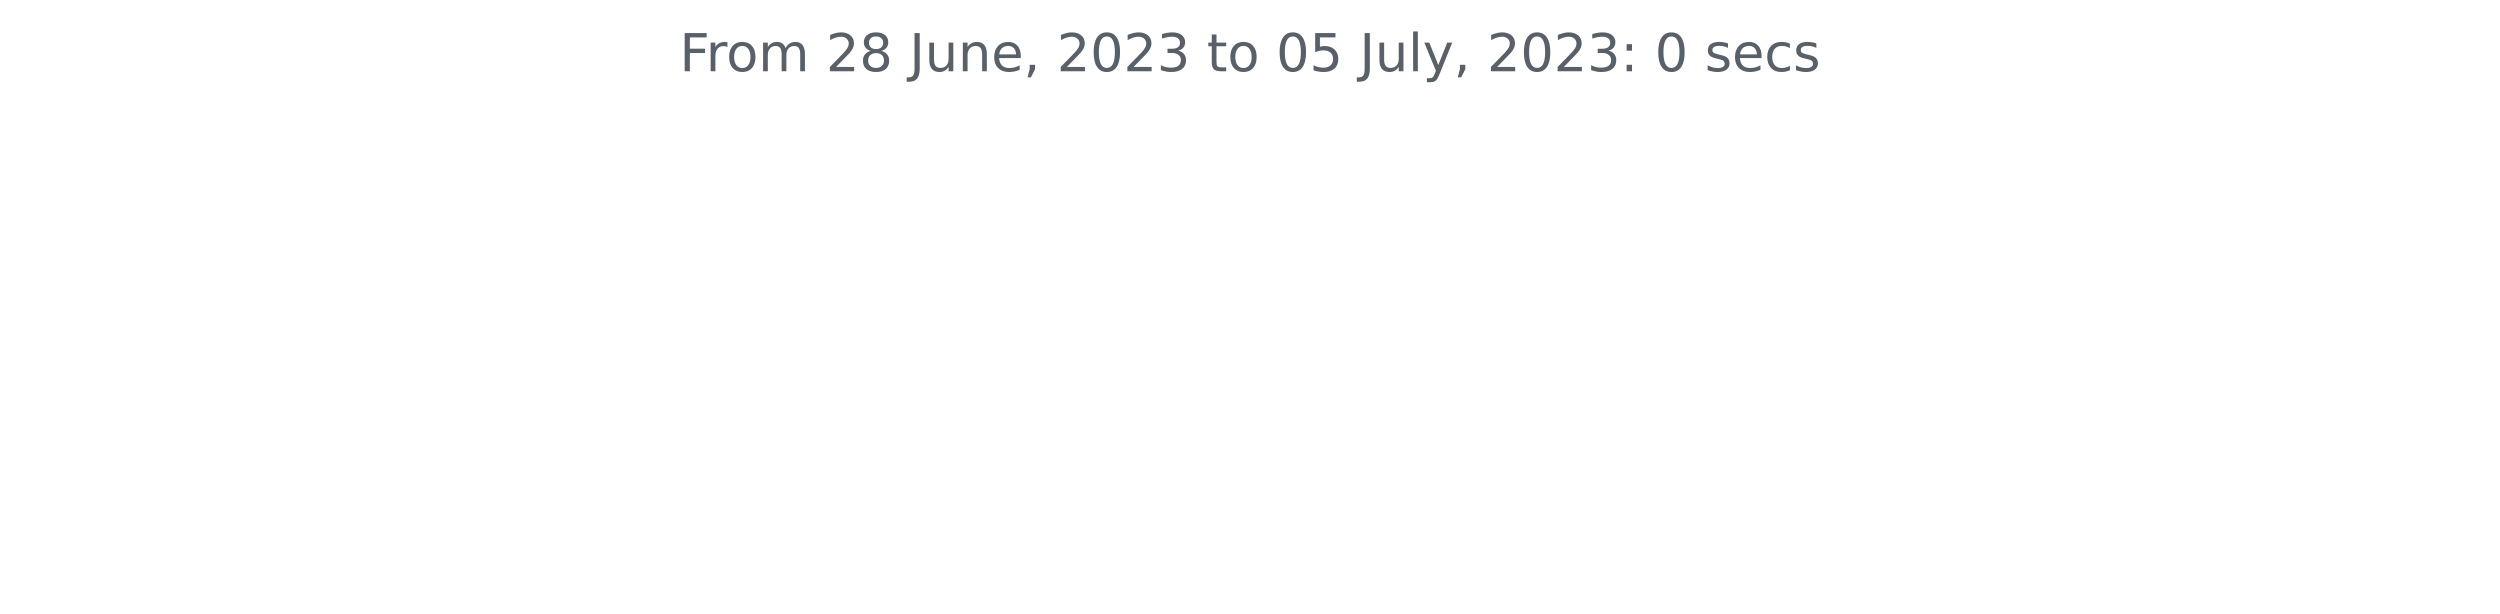
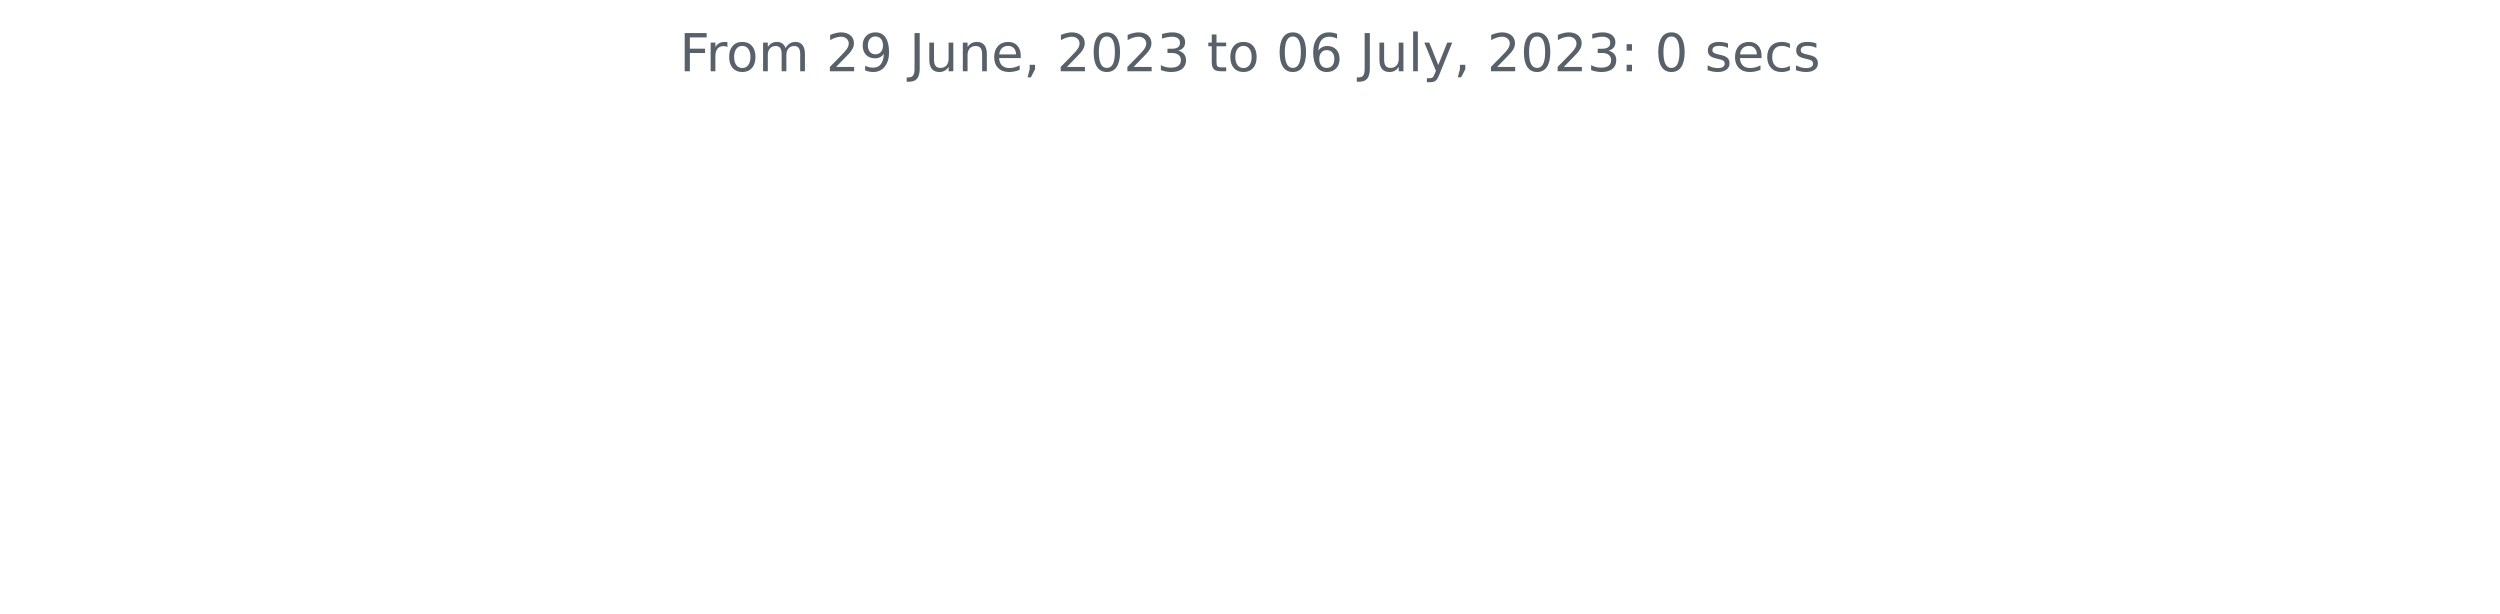
<svg xmlns="http://www.w3.org/2000/svg" xmlns:xlink="http://www.w3.org/1999/xlink" width="572.4pt" height="140.398pt" viewBox="0 0 572.4 140.398" version="1.1">
  <defs>
    <style type="text/css">*{stroke-linejoin: round; stroke-linecap: butt}</style>
  </defs>
  <g id="figure_1">
    <g id="patch_1">
      <path d="M 0 140.398  L 572.4 140.398  L 572.4 0  L 0 0  L 0 140.398  z " style="fill: none" />
    </g>
    <g id="axes_1">
      <g id="matplotlib.axis_1" />
      <g id="matplotlib.axis_2" />
      <g id="text_1">
        <g style="fill: #586069" transform="translate(155.5894 16.31812)scale(0.12 -0.12)">
          <defs>
            <path id="DejaVuSans-46" d="M 628 4666  L 3309 4666  L 3309 4134  L 1259 4134  L 1259 2759  L 3109 2759  L 3109 2228  L 1259 2228  L 1259 0  L 628 0  L 628 4666  z " transform="scale(0.015625)" />
            <path id="DejaVuSans-72" d="M 2631 2963  Q 2534 3019 2420 3045  Q 2306 3072 2169 3072  Q 1681 3072 1420 2755  Q 1159 2438 1159 1844  L 1159 0  L 581 0  L 581 3500  L 1159 3500  L 1159 2956  Q 1341 3275 1631 3429  Q 1922 3584 2338 3584  Q 2397 3584 2469 3576  Q 2541 3569 2628 3553  L 2631 2963  z " transform="scale(0.015625)" />
            <path id="DejaVuSans-6f" d="M 1959 3097  Q 1497 3097 1228 2736  Q 959 2375 959 1747  Q 959 1119 1226 758  Q 1494 397 1959 397  Q 2419 397 2687 759  Q 2956 1122 2956 1747  Q 2956 2369 2687 2733  Q 2419 3097 1959 3097  z M 1959 3584  Q 2709 3584 3137 3096  Q 3566 2609 3566 1747  Q 3566 888 3137 398  Q 2709 -91 1959 -91  Q 1206 -91 779 398  Q 353 888 353 1747  Q 353 2609 779 3096  Q 1206 3584 1959 3584  z " transform="scale(0.015625)" />
            <path id="DejaVuSans-6d" d="M 3328 2828  Q 3544 3216 3844 3400  Q 4144 3584 4550 3584  Q 5097 3584 5394 3201  Q 5691 2819 5691 2113  L 5691 0  L 5113 0  L 5113 2094  Q 5113 2597 4934 2840  Q 4756 3084 4391 3084  Q 3944 3084 3684 2787  Q 3425 2491 3425 1978  L 3425 0  L 2847 0  L 2847 2094  Q 2847 2600 2669 2842  Q 2491 3084 2119 3084  Q 1678 3084 1418 2786  Q 1159 2488 1159 1978  L 1159 0  L 581 0  L 581 3500  L 1159 3500  L 1159 2956  Q 1356 3278 1631 3431  Q 1906 3584 2284 3584  Q 2666 3584 2933 3390  Q 3200 3197 3328 2828  z " transform="scale(0.015625)" />
            <path id="DejaVuSans-20" transform="scale(0.015625)" />
            <path id="DejaVuSans-32" d="M 1228 531  L 3431 531  L 3431 0  L 469 0  L 469 531  Q 828 903 1448 1529  Q 2069 2156 2228 2338  Q 2531 2678 2651 2914  Q 2772 3150 2772 3378  Q 2772 3750 2511 3984  Q 2250 4219 1831 4219  Q 1534 4219 1204 4116  Q 875 4013 500 3803  L 500 4441  Q 881 4594 1212 4672  Q 1544 4750 1819 4750  Q 2544 4750 2975 4387  Q 3406 4025 3406 3419  Q 3406 3131 3298 2873  Q 3191 2616 2906 2266  Q 2828 2175 2409 1742  Q 1991 1309 1228 531  z " transform="scale(0.015625)" />
-             <path id="DejaVuSans-38" d="M 2034 2216  Q 1584 2216 1326 1975  Q 1069 1734 1069 1313  Q 1069 891 1326 650  Q 1584 409 2034 409  Q 2484 409 2743 651  Q 3003 894 3003 1313  Q 3003 1734 2745 1975  Q 2488 2216 2034 2216  z M 1403 2484  Q 997 2584 770 2862  Q 544 3141 544 3541  Q 544 4100 942 4425  Q 1341 4750 2034 4750  Q 2731 4750 3128 4425  Q 3525 4100 3525 3541  Q 3525 3141 3298 2862  Q 3072 2584 2669 2484  Q 3125 2378 3379 2068  Q 3634 1759 3634 1313  Q 3634 634 3220 271  Q 2806 -91 2034 -91  Q 1263 -91 848 271  Q 434 634 434 1313  Q 434 1759 690 2068  Q 947 2378 1403 2484  z M 1172 3481  Q 1172 3119 1398 2916  Q 1625 2713 2034 2713  Q 2441 2713 2670 2916  Q 2900 3119 2900 3481  Q 2900 3844 2670 4047  Q 2441 4250 2034 4250  Q 1625 4250 1398 4047  Q 1172 3844 1172 3481  z " transform="scale(0.015625)" />
+             <path id="DejaVuSans-39" d="M 703 97  L 703 672  Q 941 559 1184 500  Q 1428 441 1663 441  Q 2288 441 2617 861  Q 2947 1281 2994 2138  Q 2813 1869 2534 1725  Q 2256 1581 1919 1581  Q 1219 1581 811 2004  Q 403 2428 403 3163  Q 403 3881 828 4315  Q 1253 4750 1959 4750  Q 2769 4750 3195 4129  Q 3622 3509 3622 2328  Q 3622 1225 3098 567  Q 2575 -91 1691 -91  Q 1453 -91 1209 -44  Q 966 3 703 97  z M 1959 2075  Q 2384 2075 2632 2365  Q 2881 2656 2881 3163  Q 2881 3666 2632 3958  Q 2384 4250 1959 4250  Q 1534 4250 1286 3958  Q 1038 3666 1038 3163  Q 1038 2656 1286 2365  Q 1534 2075 1959 2075  z " transform="scale(0.015625)" />
            <path id="DejaVuSans-4a" d="M 628 4666  L 1259 4666  L 1259 325  Q 1259 -519 939 -900  Q 619 -1281 -91 -1281  L -331 -1281  L -331 -750  L -134 -750  Q 284 -750 456 -515  Q 628 -281 628 325  L 628 4666  z " transform="scale(0.015625)" />
            <path id="DejaVuSans-75" d="M 544 1381  L 544 3500  L 1119 3500  L 1119 1403  Q 1119 906 1312 657  Q 1506 409 1894 409  Q 2359 409 2629 706  Q 2900 1003 2900 1516  L 2900 3500  L 3475 3500  L 3475 0  L 2900 0  L 2900 538  Q 2691 219 2414 64  Q 2138 -91 1772 -91  Q 1169 -91 856 284  Q 544 659 544 1381  z M 1991 3584  L 1991 3584  z " transform="scale(0.015625)" />
            <path id="DejaVuSans-6e" d="M 3513 2113  L 3513 0  L 2938 0  L 2938 2094  Q 2938 2591 2744 2837  Q 2550 3084 2163 3084  Q 1697 3084 1428 2787  Q 1159 2491 1159 1978  L 1159 0  L 581 0  L 581 3500  L 1159 3500  L 1159 2956  Q 1366 3272 1645 3428  Q 1925 3584 2291 3584  Q 2894 3584 3203 3211  Q 3513 2838 3513 2113  z " transform="scale(0.015625)" />
            <path id="DejaVuSans-65" d="M 3597 1894  L 3597 1613  L 953 1613  Q 991 1019 1311 708  Q 1631 397 2203 397  Q 2534 397 2845 478  Q 3156 559 3463 722  L 3463 178  Q 3153 47 2828 -22  Q 2503 -91 2169 -91  Q 1331 -91 842 396  Q 353 884 353 1716  Q 353 2575 817 3079  Q 1281 3584 2069 3584  Q 2775 3584 3186 3129  Q 3597 2675 3597 1894  z M 3022 2063  Q 3016 2534 2758 2815  Q 2500 3097 2075 3097  Q 1594 3097 1305 2825  Q 1016 2553 972 2059  L 3022 2063  z " transform="scale(0.015625)" />
            <path id="DejaVuSans-2c" d="M 750 794  L 1409 794  L 1409 256  L 897 -744  L 494 -744  L 750 256  L 750 794  z " transform="scale(0.015625)" />
            <path id="DejaVuSans-30" d="M 2034 4250  Q 1547 4250 1301 3770  Q 1056 3291 1056 2328  Q 1056 1369 1301 889  Q 1547 409 2034 409  Q 2525 409 2770 889  Q 3016 1369 3016 2328  Q 3016 3291 2770 3770  Q 2525 4250 2034 4250  z M 2034 4750  Q 2819 4750 3233 4129  Q 3647 3509 3647 2328  Q 3647 1150 3233 529  Q 2819 -91 2034 -91  Q 1250 -91 836 529  Q 422 1150 422 2328  Q 422 3509 836 4129  Q 1250 4750 2034 4750  z " transform="scale(0.015625)" />
            <path id="DejaVuSans-33" d="M 2597 2516  Q 3050 2419 3304 2112  Q 3559 1806 3559 1356  Q 3559 666 3084 287  Q 2609 -91 1734 -91  Q 1441 -91 1130 -33  Q 819 25 488 141  L 488 750  Q 750 597 1062 519  Q 1375 441 1716 441  Q 2309 441 2620 675  Q 2931 909 2931 1356  Q 2931 1769 2642 2001  Q 2353 2234 1838 2234  L 1294 2234  L 1294 2753  L 1863 2753  Q 2328 2753 2575 2939  Q 2822 3125 2822 3475  Q 2822 3834 2567 4026  Q 2313 4219 1838 4219  Q 1578 4219 1281 4162  Q 984 4106 628 3988  L 628 4550  Q 988 4650 1302 4700  Q 1616 4750 1894 4750  Q 2613 4750 3031 4423  Q 3450 4097 3450 3541  Q 3450 3153 3228 2886  Q 3006 2619 2597 2516  z " transform="scale(0.015625)" />
            <path id="DejaVuSans-74" d="M 1172 4494  L 1172 3500  L 2356 3500  L 2356 3053  L 1172 3053  L 1172 1153  Q 1172 725 1289 603  Q 1406 481 1766 481  L 2356 481  L 2356 0  L 1766 0  Q 1100 0 847 248  Q 594 497 594 1153  L 594 3053  L 172 3053  L 172 3500  L 594 3500  L 594 4494  L 1172 4494  z " transform="scale(0.015625)" />
-             <path id="DejaVuSans-35" d="M 691 4666  L 3169 4666  L 3169 4134  L 1269 4134  L 1269 2991  Q 1406 3038 1543 3061  Q 1681 3084 1819 3084  Q 2600 3084 3056 2656  Q 3513 2228 3513 1497  Q 3513 744 3044 326  Q 2575 -91 1722 -91  Q 1428 -91 1123 -41  Q 819 9 494 109  L 494 744  Q 775 591 1075 516  Q 1375 441 1709 441  Q 2250 441 2565 725  Q 2881 1009 2881 1497  Q 2881 1984 2565 2268  Q 2250 2553 1709 2553  Q 1456 2553 1204 2497  Q 953 2441 691 2322  L 691 4666  z " transform="scale(0.015625)" />
+             <path id="DejaVuSans-36" d="M 2113 2584  Q 1688 2584 1439 2293  Q 1191 2003 1191 1497  Q 1191 994 1439 701  Q 1688 409 2113 409  Q 2538 409 2786 701  Q 3034 994 3034 1497  Q 3034 2003 2786 2293  Q 2538 2584 2113 2584  z M 3366 4563  L 3366 3988  Q 3128 4100 2886 4159  Q 2644 4219 2406 4219  Q 1781 4219 1451 3797  Q 1122 3375 1075 2522  Q 1259 2794 1537 2939  Q 1816 3084 2150 3084  Q 2853 3084 3261 2657  Q 3669 2231 3669 1497  Q 3669 778 3244 343  Q 2819 -91 2113 -91  Q 1303 -91 875 529  Q 447 1150 447 2328  Q 447 3434 972 4092  Q 1497 4750 2381 4750  Q 2619 4750 2861 4703  Q 3103 4656 3366 4563  z " transform="scale(0.015625)" />
            <path id="DejaVuSans-6c" d="M 603 4863  L 1178 4863  L 1178 0  L 603 0  L 603 4863  z " transform="scale(0.015625)" />
            <path id="DejaVuSans-79" d="M 2059 -325  Q 1816 -950 1584 -1140  Q 1353 -1331 966 -1331  L 506 -1331  L 506 -850  L 844 -850  Q 1081 -850 1212 -737  Q 1344 -625 1503 -206  L 1606 56  L 191 3500  L 800 3500  L 1894 763  L 2988 3500  L 3597 3500  L 2059 -325  z " transform="scale(0.015625)" />
            <path id="DejaVuSans-3a" d="M 750 794  L 1409 794  L 1409 0  L 750 0  L 750 794  z M 750 3309  L 1409 3309  L 1409 2516  L 750 2516  L 750 3309  z " transform="scale(0.015625)" />
            <path id="DejaVuSans-73" d="M 2834 3397  L 2834 2853  Q 2591 2978 2328 3040  Q 2066 3103 1784 3103  Q 1356 3103 1142 2972  Q 928 2841 928 2578  Q 928 2378 1081 2264  Q 1234 2150 1697 2047  L 1894 2003  Q 2506 1872 2764 1633  Q 3022 1394 3022 966  Q 3022 478 2636 193  Q 2250 -91 1575 -91  Q 1294 -91 989 -36  Q 684 19 347 128  L 347 722  Q 666 556 975 473  Q 1284 391 1588 391  Q 1994 391 2212 530  Q 2431 669 2431 922  Q 2431 1156 2273 1281  Q 2116 1406 1581 1522  L 1381 1569  Q 847 1681 609 1914  Q 372 2147 372 2553  Q 372 3047 722 3315  Q 1072 3584 1716 3584  Q 2034 3584 2315 3537  Q 2597 3491 2834 3397  z " transform="scale(0.015625)" />
            <path id="DejaVuSans-63" d="M 3122 3366  L 3122 2828  Q 2878 2963 2633 3030  Q 2388 3097 2138 3097  Q 1578 3097 1268 2742  Q 959 2388 959 1747  Q 959 1106 1268 751  Q 1578 397 2138 397  Q 2388 397 2633 464  Q 2878 531 3122 666  L 3122 134  Q 2881 22 2623 -34  Q 2366 -91 2075 -91  Q 1284 -91 818 406  Q 353 903 353 1747  Q 353 2603 823 3093  Q 1294 3584 2113 3584  Q 2378 3584 2631 3529  Q 2884 3475 3122 3366  z " transform="scale(0.015625)" />
          </defs>
          <use xlink:href="#DejaVuSans-46" />
          <use xlink:href="#DejaVuSans-72" x="50.27" />
          <use xlink:href="#DejaVuSans-6f" x="89.133" />
          <use xlink:href="#DejaVuSans-6d" x="150.314" />
          <use xlink:href="#DejaVuSans-20" x="247.727" />
          <use xlink:href="#DejaVuSans-32" x="279.514" />
-           <use xlink:href="#DejaVuSans-38" x="343.137" />
+           <use xlink:href="#DejaVuSans-39" x="343.137" />
          <use xlink:href="#DejaVuSans-20" x="406.76" />
          <use xlink:href="#DejaVuSans-4a" x="438.547" />
          <use xlink:href="#DejaVuSans-75" x="468.039" />
          <use xlink:href="#DejaVuSans-6e" x="531.418" />
          <use xlink:href="#DejaVuSans-65" x="594.797" />
          <use xlink:href="#DejaVuSans-2c" x="656.32" />
          <use xlink:href="#DejaVuSans-20" x="688.107" />
          <use xlink:href="#DejaVuSans-32" x="719.895" />
          <use xlink:href="#DejaVuSans-30" x="783.518" />
          <use xlink:href="#DejaVuSans-32" x="847.141" />
          <use xlink:href="#DejaVuSans-33" x="910.764" />
          <use xlink:href="#DejaVuSans-20" x="974.387" />
          <use xlink:href="#DejaVuSans-74" x="1006.174" />
          <use xlink:href="#DejaVuSans-6f" x="1045.383" />
          <use xlink:href="#DejaVuSans-20" x="1106.564" />
          <use xlink:href="#DejaVuSans-30" x="1138.352" />
-           <use xlink:href="#DejaVuSans-35" x="1201.975" />
+           <use xlink:href="#DejaVuSans-36" x="1201.975" />
          <use xlink:href="#DejaVuSans-20" x="1265.598" />
          <use xlink:href="#DejaVuSans-4a" x="1297.385" />
          <use xlink:href="#DejaVuSans-75" x="1326.877" />
          <use xlink:href="#DejaVuSans-6c" x="1390.256" />
          <use xlink:href="#DejaVuSans-79" x="1418.039" />
          <use xlink:href="#DejaVuSans-2c" x="1477.219" />
          <use xlink:href="#DejaVuSans-20" x="1509.006" />
          <use xlink:href="#DejaVuSans-32" x="1540.793" />
          <use xlink:href="#DejaVuSans-30" x="1604.416" />
          <use xlink:href="#DejaVuSans-32" x="1668.039" />
          <use xlink:href="#DejaVuSans-33" x="1731.662" />
          <use xlink:href="#DejaVuSans-3a" x="1795.285" />
          <use xlink:href="#DejaVuSans-20" x="1828.977" />
          <use xlink:href="#DejaVuSans-30" x="1860.764" />
          <use xlink:href="#DejaVuSans-20" x="1924.387" />
          <use xlink:href="#DejaVuSans-73" x="1956.174" />
          <use xlink:href="#DejaVuSans-65" x="2008.273" />
          <use xlink:href="#DejaVuSans-63" x="2069.797" />
          <use xlink:href="#DejaVuSans-73" x="2124.777" />
        </g>
      </g>
    </g>
  </g>
</svg>
